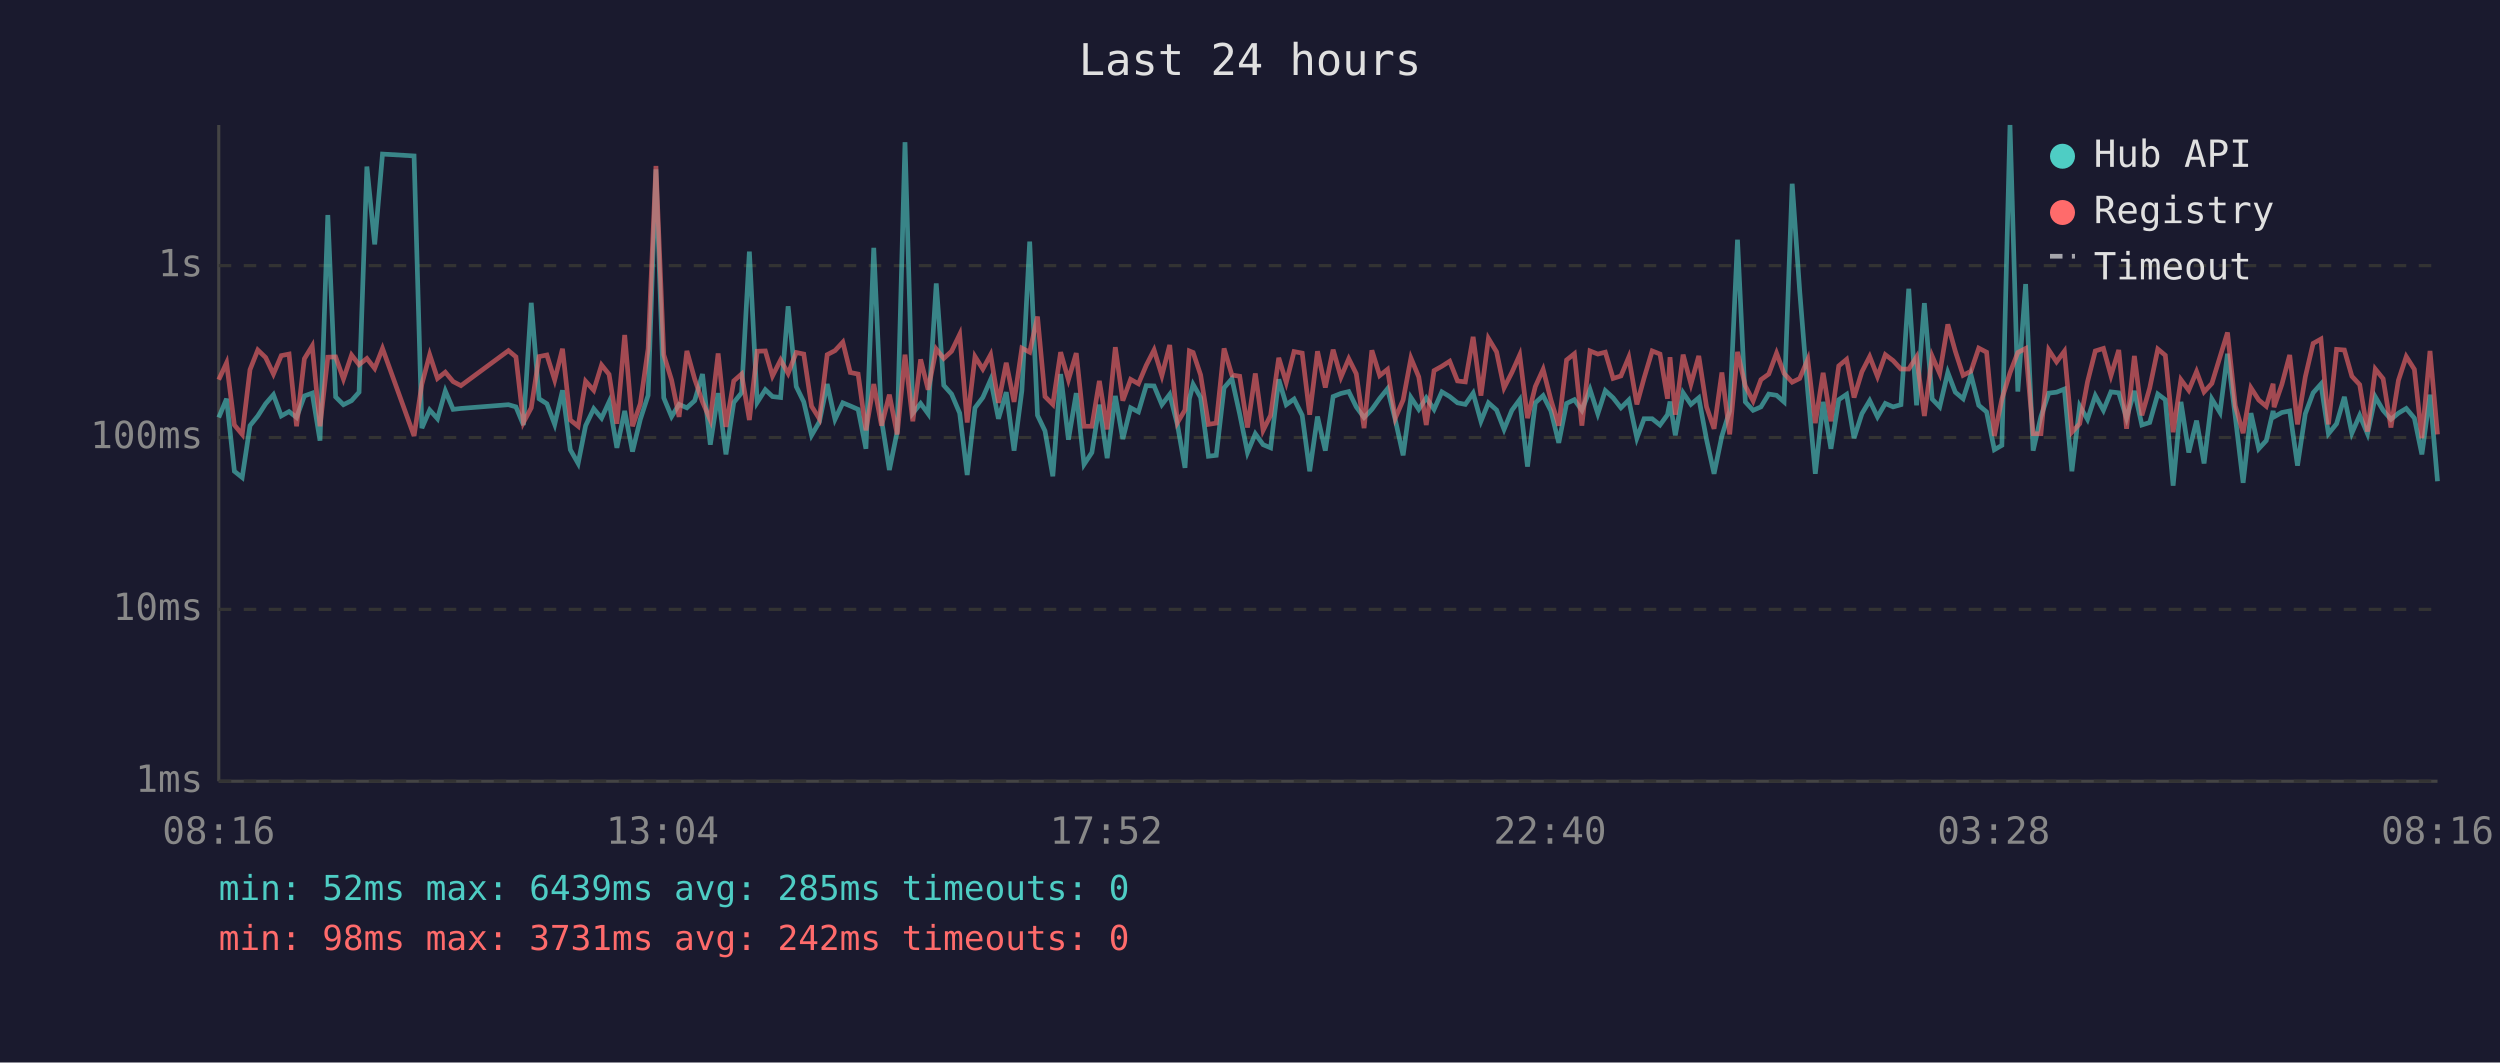
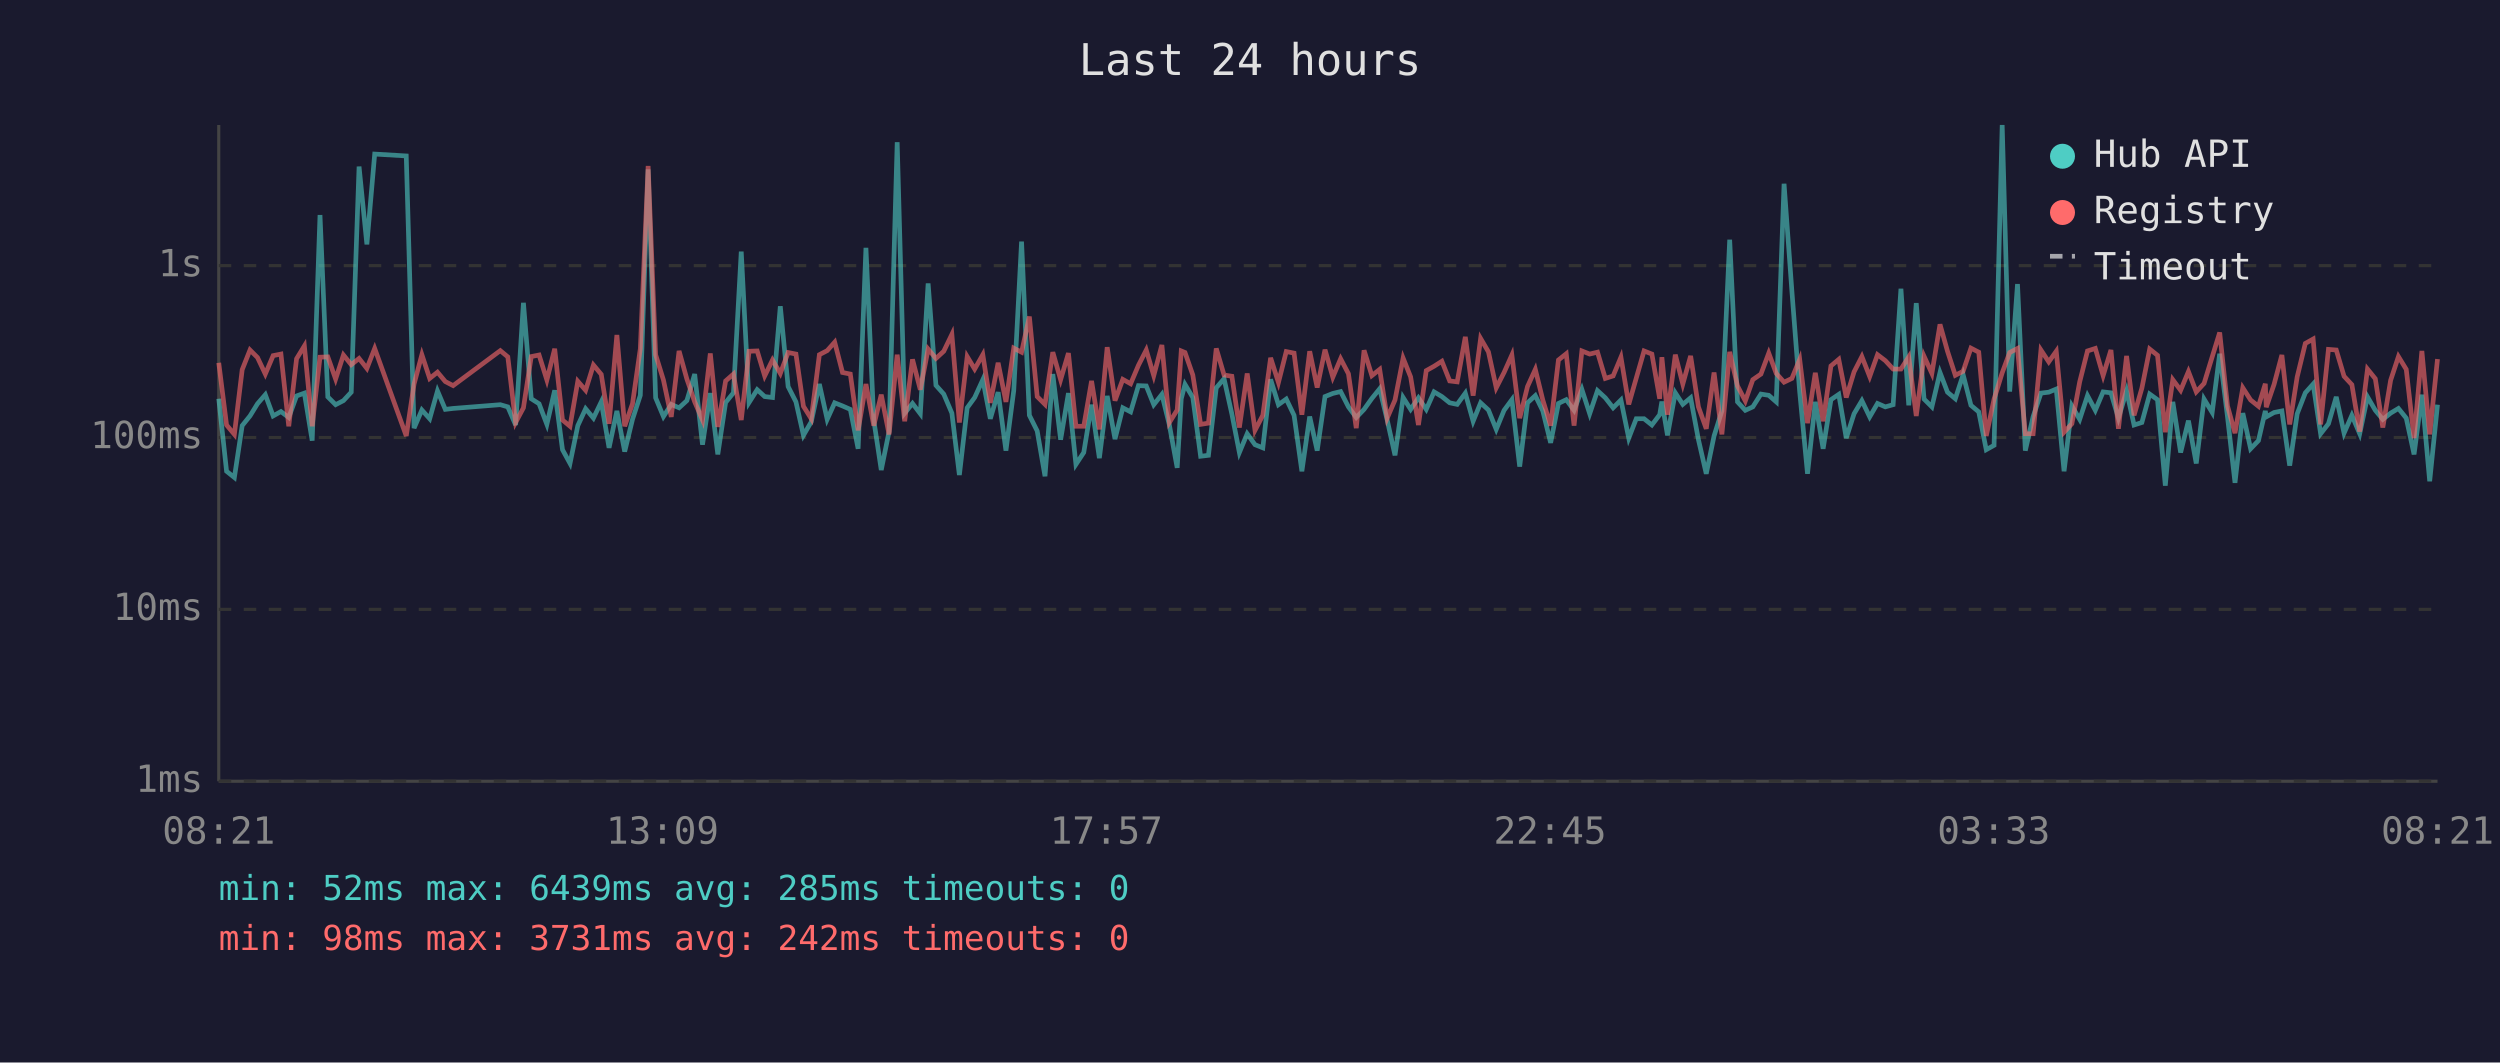
<svg xmlns="http://www.w3.org/2000/svg" viewBox="0 0 800 340" font-family="monospace" font-size="12">
  <rect width="800" height="340" fill="#1a1a2e" />
  <text x="400" y="24" fill="#e0e0e0" font-size="14" text-anchor="middle">Last 24 hours</text>
  <line x1="70" y1="40" x2="70" y2="250" stroke="#444" stroke-width="1" />
  <line x1="70" y1="250" x2="780" y2="250" stroke="#444" stroke-width="1" />
  <line x1="70" y1="250" x2="780" y2="250" stroke="#333" stroke-width="1" stroke-dasharray="4" />
  <text x="65" y="250" fill="#888" text-anchor="end" dominant-baseline="middle">1ms</text>
  <line x1="70" y1="195" x2="780" y2="195" stroke="#333" stroke-width="1" stroke-dasharray="4" />
  <text x="65" y="195" fill="#888" text-anchor="end" dominant-baseline="middle">10ms</text>
  <line x1="70" y1="140" x2="780" y2="140" stroke="#333" stroke-width="1" stroke-dasharray="4" />
  <text x="65" y="140" fill="#888" text-anchor="end" dominant-baseline="middle">100ms</text>
  <line x1="70" y1="85" x2="780" y2="85" stroke="#333" stroke-width="1" stroke-dasharray="4" />
  <text x="65" y="85" fill="#888" text-anchor="end" dominant-baseline="middle">1s</text>
-   <text x="70" y="270" fill="#888" text-anchor="middle">08:16</text>
-   <text x="212" y="270" fill="#888" text-anchor="middle">13:04</text>
-   <text x="354" y="270" fill="#888" text-anchor="middle">17:52</text>
-   <text x="496" y="270" fill="#888" text-anchor="middle">22:40</text>
-   <text x="638" y="270" fill="#888" text-anchor="middle">03:28</text>
-   <text x="780" y="270" fill="#888" text-anchor="middle">08:16</text>
-   <polyline points="70.0,133.6 72.5,127.6 75.0,150.8 77.5,152.8 80.0,136.2 82.5,133.1 85.0,129.2 87.5,126.3 90.0,133.1 92.5,131.7 94.9,133.6 97.4,126.7 99.9,125.8 102.4,141.0 104.9,68.8 107.4,127.0 109.9,129.5 112.5,128.2 114.9,125.5 117.4,53.3 119.9,78.2 122.4,49.3 132.5,49.9 135.0,137.0 137.5,131.2 140.0,134.0 142.5,125.1 145.0,131.0 147.5,130.7 162.7,129.5 165.1,130.2 167.5,136.0 170.0,96.9 172.5,127.6 175.0,129.2 177.5,135.8 180.0,124.9 182.5,143.9 185.0,148.3 187.4,136.2 190.0,130.8 192.5,133.8 194.9,128.6 197.4,143.3 199.9,131.5 202.4,144.5 204.9,134.2 207.4,126.5 209.9,54.2 212.4,127.3 214.9,133.3 217.3,129.4 219.8,130.5 222.3,128.2 224.8,119.7 227.3,142.3 229.8,125.8 232.3,145.4 234.8,128.8 237.3,125.7 239.8,80.5 242.3,128.8 244.9,124.7 247.2,126.9 249.8,127.2 252.2,98.0 254.8,123.7 257.2,128.6 259.7,139.3 262.2,135.0 264.7,122.9 267.2,134.2 269.7,128.9 272.1,129.9 274.6,131.0 277.1,143.6 279.6,79.3 282.1,134.4 284.6,150.4 287.1,138.1 289.6,45.5 292.1,132.2 294.6,129.1 297.0,132.4 299.6,90.7 302.0,123.3 304.5,126.1 307.1,132.2 309.5,152.0 312.0,130.5 314.5,127.2 317.0,121.5 319.5,134.0 322.0,125.5 324.5,144.2 327.0,125.0 329.5,77.3 332.0,132.9 334.4,137.9 336.9,152.4 339.4,119.7 341.9,140.7 344.4,125.8 346.9,148.6 349.4,144.8 351.8,129.5 354.3,146.6 356.9,126.7 359.3,140.5 361.8,130.5 364.3,131.8 366.8,123.4 369.3,123.5 371.8,129.5 374.3,126.2 376.8,136.0 379.2,149.7 380.6,127.6 381.8,123.0 384.2,127.2 386.7,146.0 389.2,145.7 391.7,124.1 394.2,121.2 396.7,132.5 399.2,144.8 401.7,138.8 404.2,142.3 406.6,143.3 409.2,121.4 411.6,129.5 414.1,127.7 416.7,132.9 419.1,150.8 421.6,133.3 424.1,144.2 426.6,126.9 429.1,125.9 431.6,125.3 434.0,130.2 436.5,133.6 439.0,131.0 441.5,127.5 444.0,124.4 446.5,134.4 449.0,145.7 451.5,127.2 454.0,131.0 456.4,127.3 458.9,131.0 461.4,125.4 463.9,126.9 466.4,128.9 468.9,129.4 471.4,125.8 473.9,134.8 476.3,128.9 478.9,131.2 481.3,137.4 483.8,131.3 486.3,127.9 488.8,149.3 491.3,128.9 493.8,126.6 496.3,131.5 498.8,141.7 501.3,129.1 503.8,127.9 506.2,131.3 508.8,124.6 511.3,132.4 513.7,125.0 516.2,127.3 518.7,130.5 521.2,128.0 523.8,140.2 526.1,134.0 528.7,134.0 531.2,136.0 533.6,132.7 534.4,128.5 536.1,139.3 538.6,125.7 541.1,129.4 543.6,127.3 546.1,140.7 548.5,151.6 551.0,139.5 553.5,131.5 556.0,76.7 558.5,128.6 561.0,131.3 563.5,130.2 566.0,126.1 568.5,126.5 570.9,128.6 573.5,58.8 575.9,93.1 578.5,125.4 580.9,151.6 583.4,128.6 585.9,143.6 588.4,127.9 590.9,126.2 593.3,140.2 595.8,132.4 598.3,128.2 600.8,133.4 603.3,129.1 605.8,130.2 608.3,129.5 610.8,92.4 613.3,129.7 615.8,97.0 618.3,127.7 620.7,130.2 623.3,119.2 625.7,125.5 628.2,127.6 630.7,119.9 633.2,129.7 635.7,131.8 638.2,143.9 640.6,142.5 643.2,40.0 645.7,125.3 648.2,90.9 650.6,144.2 653.1,133.3 655.6,125.8 658.1,125.5 660.6,124.5 663.0,150.8 665.5,129.9 668.0,134.2 670.5,126.6 673.1,131.3 675.5,125.4 678.0,125.7 680.5,133.8 683.0,125.1 685.4,136.0 687.9,135.2 690.5,126.1 692.9,127.9 695.4,155.4 697.9,128.6 700.4,144.8 702.9,134.6 705.3,148.3 707.8,127.7 710.4,132.0 712.8,113.2 715.3,133.4 717.8,154.5 720.3,132.2 722.8,143.6 725.2,141.0 727.4,131.5 727.7,133.4 730.2,132.0 732.7,131.5 735.2,149.0 737.7,132.4 740.2,125.7 742.7,122.9 745.1,138.8 747.7,135.6 750.2,127.0 752.6,138.6 755.1,132.9 757.6,138.8 760.1,127.0 762.6,131.3 765.1,134.2 767.5,132.2 770.0,130.7 772.6,133.8 775.0,145.4 777.6,126.3 780.0,154.0" fill="none" stroke="#4ecdc4" stroke-width="1.5" opacity="0.6" />
-   <polyline points="70.0,121.5 72.5,116.1 75.0,136.0 77.5,139.0 80.0,118.3 82.5,112.0 85.0,114.4 87.5,119.7 90.0,113.8 92.5,113.3 94.9,136.4 97.4,114.8 99.9,110.7 102.4,136.4 104.9,114.3 107.4,114.2 109.9,121.3 112.5,113.6 114.9,116.7 117.4,114.7 119.9,117.9 122.4,111.5 132.5,139.5 135.0,122.9 137.5,113.5 140.0,121.1 142.5,119.1 145.0,122.1 147.5,123.4 162.7,112.2 165.1,114.2 167.5,135.2 170.0,130.5 172.5,114.1 175.0,113.6 177.5,121.6 180.0,111.6 182.5,134.4 185.0,136.4 187.4,122.0 190.0,124.9 192.5,116.8 194.9,119.8 197.4,135.6 199.9,107.2 202.4,136.4 204.9,129.2 207.4,111.6 209.9,53.1 212.4,113.5 214.9,121.6 217.3,133.4 219.8,112.3 222.3,121.3 224.8,128.6 227.3,134.4 229.8,113.1 232.3,136.6 234.8,121.9 237.3,119.7 239.8,134.4 242.3,112.4 244.9,112.3 247.2,120.3 249.8,115.2 252.2,119.5 254.8,112.8 257.2,113.3 259.7,130.0 262.2,134.0 264.7,113.5 267.2,112.2 269.7,109.5 272.1,119.2 274.6,119.7 277.1,137.7 279.6,122.9 282.1,136.2 284.6,126.3 287.1,139.0 289.6,113.5 292.1,134.8 294.6,115.0 297.0,124.7 299.6,111.7 302.0,114.7 304.5,112.4 307.1,107.0 309.5,135.2 312.0,114.1 314.5,118.1 317.0,113.5 319.5,128.9 322.0,116.1 324.5,128.6 327.0,111.4 329.5,112.7 332.0,101.3 334.4,126.9 336.9,129.4 339.4,112.7 341.9,121.5 344.4,113.0 346.9,136.4 349.4,136.4 351.8,121.9 354.3,137.4 356.9,111.1 359.3,128.2 361.8,121.4 364.3,122.8 366.8,116.9 369.3,112.0 371.8,120.2 374.3,110.4 376.8,135.2 379.2,131.2 380.6,112.3 381.8,112.8 384.2,120.0 386.7,135.8 389.2,135.4 391.7,111.5 394.2,120.0 396.7,120.4 399.2,136.8 401.7,119.5 404.2,137.7 406.6,132.9 409.2,114.5 411.6,122.4 414.1,112.5 416.7,113.0 419.1,132.7 421.6,112.4 424.1,124.0 426.6,111.9 429.1,120.7 431.6,114.8 434.0,119.6 436.5,137.0 439.0,112.1 441.5,120.2 444.0,118.2 446.5,133.8 449.0,128.0 451.5,114.6 454.0,120.6 456.4,136.0 458.9,118.6 461.4,117.2 463.9,115.6 466.4,121.9 468.9,122.2 471.4,107.8 473.9,126.6 476.3,108.3 478.9,112.6 481.3,124.1 483.8,119.2 486.3,113.6 488.8,133.8 491.3,123.7 493.8,118.2 496.3,128.0 498.8,136.2 501.3,115.2 503.8,113.2 506.2,136.2 508.8,112.3 511.3,113.3 513.7,112.7 516.2,121.1 518.7,120.3 521.2,114.3 523.8,129.4 526.1,121.0 528.7,112.3 531.2,113.3 533.6,127.6 534.4,114.3 536.1,132.7 538.6,113.5 541.1,122.9 543.6,113.9 546.1,130.2 548.5,137.2 551.0,119.2 553.5,139.0 556.0,112.6 558.5,123.5 561.0,128.3 563.5,121.5 566.0,119.7 568.5,113.0 570.9,119.5 573.5,122.3 575.9,121.1 578.5,115.0 580.9,135.4 583.4,119.3 585.9,134.8 588.4,117.1 590.9,115.0 593.3,127.2 595.8,119.0 598.3,114.1 600.8,120.5 603.3,113.5 605.8,115.4 608.3,118.1 610.8,118.1 613.3,114.2 615.8,133.1 618.3,114.0 620.7,119.5 623.3,103.8 625.7,112.4 628.2,120.1 630.7,118.8 633.2,111.4 635.7,112.7 638.2,139.5 640.6,127.7 643.2,119.3 645.7,112.8 648.2,111.5 650.6,138.8 653.1,138.8 655.6,112.0 658.1,115.8 660.6,112.4 663.0,138.3 665.5,135.6 668.0,122.2 670.5,112.3 673.1,111.5 675.5,120.2 678.0,112.0 680.5,137.2 683.0,113.9 685.4,132.9 687.9,124.2 690.5,111.7 692.9,113.7 695.4,138.3 697.9,121.5 700.4,124.9 702.9,118.9 705.3,125.4 707.8,122.7 710.4,114.2 712.8,106.4 715.3,129.9 717.8,138.6 720.3,124.1 722.8,128.0 725.2,130.0 727.4,122.8 727.7,130.3 730.2,123.0 732.7,113.6 735.2,135.8 737.7,120.6 740.2,109.9 742.7,108.5 745.1,135.8 747.7,111.8 750.2,112.0 752.6,120.4 755.1,123.1 757.6,138.1 760.1,118.1 762.6,121.2 765.1,136.8 767.5,121.7 770.0,114.1 772.6,118.2 775.0,140.2 777.6,112.3 780.0,139.0" fill="none" stroke="#ff6b6b" stroke-width="1.5" opacity="0.6" />
+   <text x="70" y="270" fill="#888" text-anchor="middle">08:21</text>
+   <text x="212" y="270" fill="#888" text-anchor="middle">13:09</text>
+   <text x="354" y="270" fill="#888" text-anchor="middle">17:57</text>
+   <text x="496" y="270" fill="#888" text-anchor="middle">22:45</text>
+   <text x="638" y="270" fill="#888" text-anchor="middle">03:33</text>
+   <text x="780" y="270" fill="#888" text-anchor="middle">08:21</text>
+   <polyline points="70.0,127.6 72.5,150.8 75.0,152.8 77.5,136.2 80.0,133.1 82.4,129.2 84.9,126.3 87.4,133.1 89.9,131.7 92.4,133.6 94.9,126.7 97.4,125.8 99.9,141.0 102.4,68.8 104.9,127.0 107.4,129.5 109.9,128.2 112.4,125.5 114.9,53.3 117.4,78.2 119.9,49.3 130.0,49.9 132.5,137.0 135.0,131.2 137.5,134.0 140.0,125.1 142.5,131.0 145.0,130.7 160.1,129.5 162.5,130.2 165.0,136.0 167.5,96.9 170.0,127.6 172.5,129.2 175.0,135.8 177.5,124.9 180.0,143.9 182.4,148.3 184.9,136.2 187.4,130.8 189.9,133.8 192.4,128.6 194.9,143.3 197.4,131.5 199.9,144.5 202.4,134.2 204.9,126.5 207.4,54.2 209.8,127.3 212.3,133.3 214.8,129.4 217.3,130.5 219.8,128.2 222.3,119.7 224.8,142.3 227.3,125.8 229.7,145.4 232.2,128.8 234.7,125.7 237.2,80.5 239.7,128.8 242.3,124.7 244.7,126.9 247.2,127.2 249.7,98.0 252.2,123.7 254.7,128.6 257.1,139.3 259.6,135.0 262.2,122.9 264.7,134.2 267.1,128.9 269.6,129.9 272.1,131.0 274.6,143.6 277.1,79.3 279.6,134.4 282.0,150.4 284.5,138.1 287.1,45.5 289.5,132.2 292.0,129.1 294.5,132.4 297.0,90.7 299.5,123.3 302.0,126.1 304.6,132.2 307.0,152.0 309.5,130.5 311.9,127.2 314.5,121.5 316.9,134.0 319.4,125.5 321.9,144.2 324.4,125.0 326.9,77.3 329.4,132.9 331.9,137.9 334.4,152.4 336.9,119.7 339.4,140.7 341.9,125.8 344.3,148.6 346.8,144.8 349.3,129.5 351.8,146.6 354.3,126.7 356.8,140.5 359.3,130.5 361.8,131.8 364.3,123.4 366.8,123.5 369.2,129.5 371.8,126.2 374.2,136.0 376.7,149.7 378.0,127.6 379.2,123.0 381.7,127.2 384.2,146.0 386.7,145.7 389.2,124.1 391.7,121.2 394.2,132.5 396.6,144.8 399.1,138.8 401.6,142.3 404.1,143.3 406.6,121.4 409.1,129.5 411.6,127.7 414.1,132.9 416.6,150.8 419.1,133.3 421.5,144.2 424.0,126.9 426.5,125.9 429.0,125.3 431.5,130.2 434.0,133.6 436.5,131.0 439.0,127.5 441.5,124.4 443.9,134.4 446.4,145.7 449.0,127.2 451.4,131.0 453.9,127.3 456.4,131.0 458.9,125.4 461.4,126.9 463.9,128.9 466.3,129.4 468.9,125.8 471.4,134.8 473.8,128.9 476.3,131.2 478.8,137.4 481.3,131.3 483.8,127.9 486.3,149.3 488.8,128.9 491.3,126.6 493.7,131.5 496.2,141.7 498.7,129.1 501.2,127.9 503.7,131.3 506.2,124.6 508.7,132.4 511.2,125.0 513.7,127.3 516.2,130.5 518.7,128.0 521.2,140.2 523.6,134.0 526.1,134.0 528.6,136.0 531.1,132.7 531.8,128.5 533.6,139.3 536.1,125.7 538.5,129.4 541.0,127.3 543.5,140.7 546.0,151.6 548.5,139.5 551.0,131.5 553.5,76.7 556.0,128.6 558.5,131.3 560.9,130.2 563.5,126.1 566.0,126.5 568.4,128.6 570.9,58.8 573.4,93.1 575.9,125.4 578.4,151.6 580.9,128.6 583.4,143.6 585.9,127.9 588.4,126.2 590.8,140.2 593.3,132.4 595.8,128.2 598.3,133.4 600.8,129.1 603.3,130.2 605.8,129.5 608.3,92.4 610.8,129.7 613.2,97.0 615.7,127.7 618.2,130.2 620.8,119.2 623.2,125.5 625.7,127.6 628.2,119.9 630.7,129.7 633.2,131.8 635.6,143.9 638.1,142.5 640.7,40.0 643.1,125.3 645.6,90.9 648.1,144.2 650.6,133.3 653.1,125.8 655.6,125.5 658.0,124.5 660.5,150.8 663.0,129.9 665.5,134.2 668.0,126.6 670.5,131.3 673.0,125.4 675.5,125.7 677.9,133.8 680.5,125.1 682.9,136.0 685.4,135.2 687.9,126.1 690.4,127.9 692.9,155.4 695.3,128.6 697.8,144.8 700.3,134.6 702.8,148.3 705.3,127.7 707.9,132.0 710.3,113.2 712.8,133.4 715.2,154.5 717.7,132.2 720.2,143.6 722.7,141.0 724.9,131.5 725.2,133.4 727.7,132.0 730.2,131.5 732.7,149.0 735.1,132.4 737.7,125.7 740.2,122.9 742.6,138.8 745.1,135.6 747.6,127.0 750.1,138.6 752.6,132.9 755.1,138.8 757.6,127.0 760.1,131.3 762.5,134.2 765.0,132.2 767.5,130.7 770.0,133.8 772.5,145.4 775.0,126.3 777.5,154.0 780.0,129.5" fill="none" stroke="#4ecdc4" stroke-width="1.5" opacity="0.6" />
+   <polyline points="70.0,116.1 72.5,136.0 75.0,139.0 77.5,118.3 80.0,112.0 82.4,114.4 84.9,119.7 87.4,113.8 89.9,113.3 92.4,136.4 94.9,114.8 97.4,110.7 99.9,136.4 102.4,114.3 104.9,114.2 107.4,121.3 109.9,113.6 112.4,116.7 114.9,114.7 117.4,117.9 119.9,111.5 130.0,139.5 132.5,122.9 135.0,113.5 137.5,121.1 140.0,119.1 142.5,122.1 145.0,123.4 160.1,112.2 162.5,114.2 165.0,135.2 167.5,130.5 170.0,114.1 172.5,113.6 175.0,121.6 177.5,111.6 180.0,134.4 182.4,136.4 184.9,122.0 187.4,124.9 189.9,116.8 192.4,119.8 194.9,135.6 197.4,107.2 199.9,136.4 202.4,129.2 204.9,111.6 207.4,53.1 209.8,113.5 212.3,121.6 214.8,133.4 217.3,112.3 219.8,121.3 222.3,128.6 224.8,134.4 227.3,113.1 229.7,136.6 232.2,121.9 234.7,119.7 237.2,134.4 239.7,112.4 242.3,112.3 244.7,120.3 247.2,115.2 249.7,119.5 252.2,112.8 254.7,113.3 257.1,130.0 259.6,134.0 262.2,113.5 264.7,112.2 267.1,109.5 269.6,119.2 272.1,119.7 274.6,137.7 277.1,122.9 279.6,136.2 282.0,126.3 284.5,139.0 287.1,113.5 289.5,134.8 292.0,115.0 294.5,124.7 297.0,111.7 299.5,114.7 302.0,112.4 304.6,107.0 307.0,135.2 309.5,114.1 311.9,118.1 314.5,113.5 316.9,128.9 319.4,116.1 321.9,128.6 324.4,111.4 326.9,112.7 329.4,101.3 331.9,126.9 334.4,129.4 336.9,112.7 339.4,121.5 341.9,113.0 344.3,136.4 346.8,136.4 349.3,121.9 351.8,137.4 354.3,111.1 356.8,128.2 359.3,121.4 361.8,122.8 364.3,116.9 366.8,112.0 369.2,120.2 371.8,110.4 374.2,135.2 376.7,131.2 378.0,112.3 379.2,112.8 381.7,120.0 384.2,135.8 386.7,135.4 389.2,111.5 391.7,120.0 394.2,120.4 396.6,136.8 399.1,119.5 401.6,137.7 404.1,132.9 406.6,114.5 409.1,122.4 411.6,112.5 414.1,113.0 416.6,132.7 419.1,112.4 421.5,124.0 424.0,111.9 426.5,120.7 429.0,114.8 431.5,119.6 434.0,137.0 436.5,112.1 439.0,120.2 441.5,118.2 443.9,133.8 446.4,128.0 449.0,114.6 451.4,120.6 453.9,136.0 456.4,118.6 458.9,117.2 461.4,115.6 463.9,121.9 466.3,122.2 468.9,107.8 471.4,126.6 473.8,108.3 476.3,112.6 478.8,124.1 481.3,119.2 483.8,113.6 486.3,133.8 488.8,123.7 491.3,118.2 493.7,128.0 496.2,136.2 498.7,115.2 501.2,113.2 503.7,136.2 506.2,112.3 508.7,113.3 511.2,112.7 513.7,121.1 516.2,120.3 518.7,114.3 521.2,129.4 523.6,121.0 526.1,112.3 528.6,113.3 531.1,127.6 531.8,114.3 533.6,132.7 536.1,113.5 538.5,122.9 541.0,113.9 543.5,130.2 546.0,137.2 548.5,119.2 551.0,139.0 553.5,112.6 556.0,123.5 558.5,128.3 560.9,121.5 563.5,119.7 566.0,113.0 568.4,119.5 570.9,122.3 573.4,121.1 575.9,115.0 578.4,135.4 580.9,119.3 583.4,134.8 585.9,117.1 588.4,115.0 590.8,127.2 593.3,119.0 595.8,114.1 598.3,120.5 600.8,113.5 603.3,115.4 605.8,118.1 608.3,118.1 610.8,114.2 613.2,133.1 615.7,114.0 618.2,119.5 620.8,103.8 623.2,112.4 625.7,120.1 628.2,118.8 630.7,111.4 633.2,112.7 635.6,139.5 638.1,127.7 640.7,119.3 643.1,112.8 645.6,111.5 648.1,138.8 650.6,138.8 653.1,112.0 655.6,115.8 658.0,112.4 660.5,138.3 663.0,135.6 665.5,122.2 668.0,112.3 670.5,111.5 673.0,120.2 675.5,112.0 677.9,137.2 680.5,113.9 682.9,132.9 685.4,124.2 687.9,111.7 690.4,113.7 692.9,138.3 695.3,121.5 697.8,124.9 700.3,118.9 702.8,125.4 705.3,122.7 707.9,114.2 710.3,106.4 712.8,129.9 715.2,138.6 717.7,124.1 720.2,128.0 722.7,130.0 724.9,122.8 725.2,130.3 727.7,123.0 730.2,113.6 732.7,135.8 735.1,120.6 737.7,109.9 740.2,108.5 742.6,135.8 745.1,111.8 747.6,112.0 750.1,120.4 752.6,123.1 755.1,138.1 757.6,118.1 760.1,121.2 762.5,136.8 765.0,121.7 767.5,114.1 770.0,118.2 772.5,140.2 775.0,112.3 777.5,139.0 780.0,114.9" fill="none" stroke="#ff6b6b" stroke-width="1.5" opacity="0.6" />
  <circle cx="660" cy="50" r="4" fill="#4ecdc4" />
  <text x="670" y="50" fill="#e0e0e0" dominant-baseline="middle">Hub API</text>
  <circle cx="660" cy="68" r="4" fill="#ff6b6b" />
  <text x="670" y="68" fill="#e0e0e0" dominant-baseline="middle">Registry</text>
  <line x1="656" y1="82" x2="664" y2="82" stroke="#e0e0e0" stroke-width="1.5" stroke-dasharray="4,3" opacity="0.7" />
  <text x="670" y="86" fill="#e0e0e0" dominant-baseline="middle">Timeout</text>
  <text x="70" y="288" fill="#4ecdc4" font-size="11">min: 52ms  max: 6439ms  avg: 285ms  timeouts: 0</text>
  <text x="70" y="304" fill="#ff6b6b" font-size="11">min: 98ms  max: 3731ms  avg: 242ms  timeouts: 0</text>
</svg>
